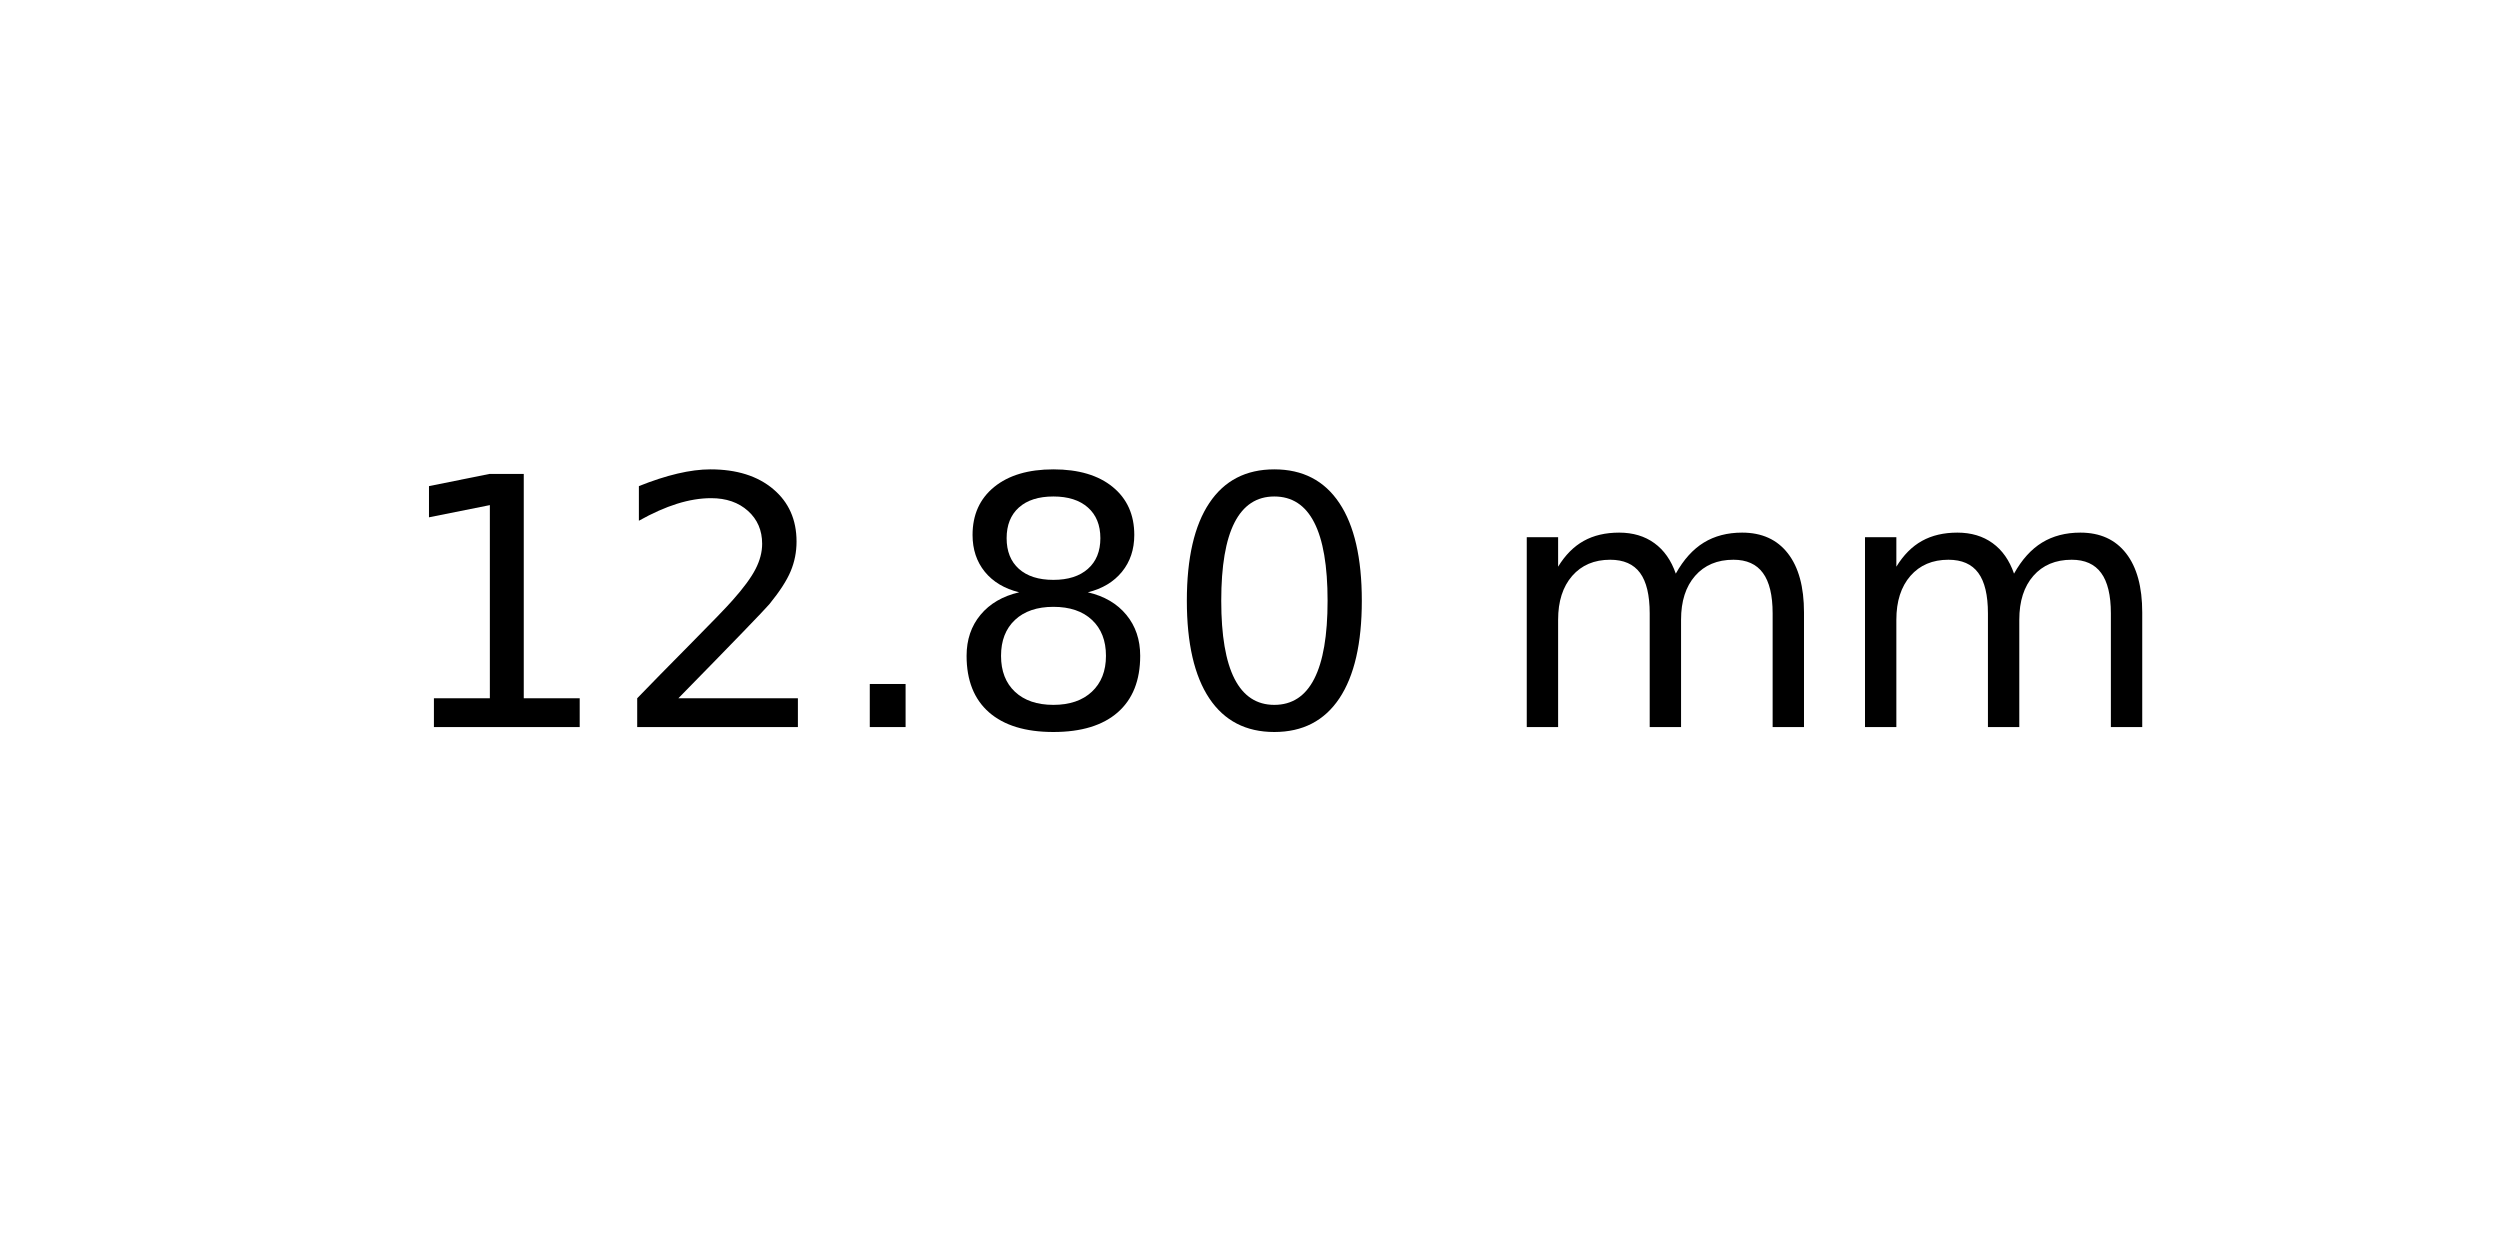
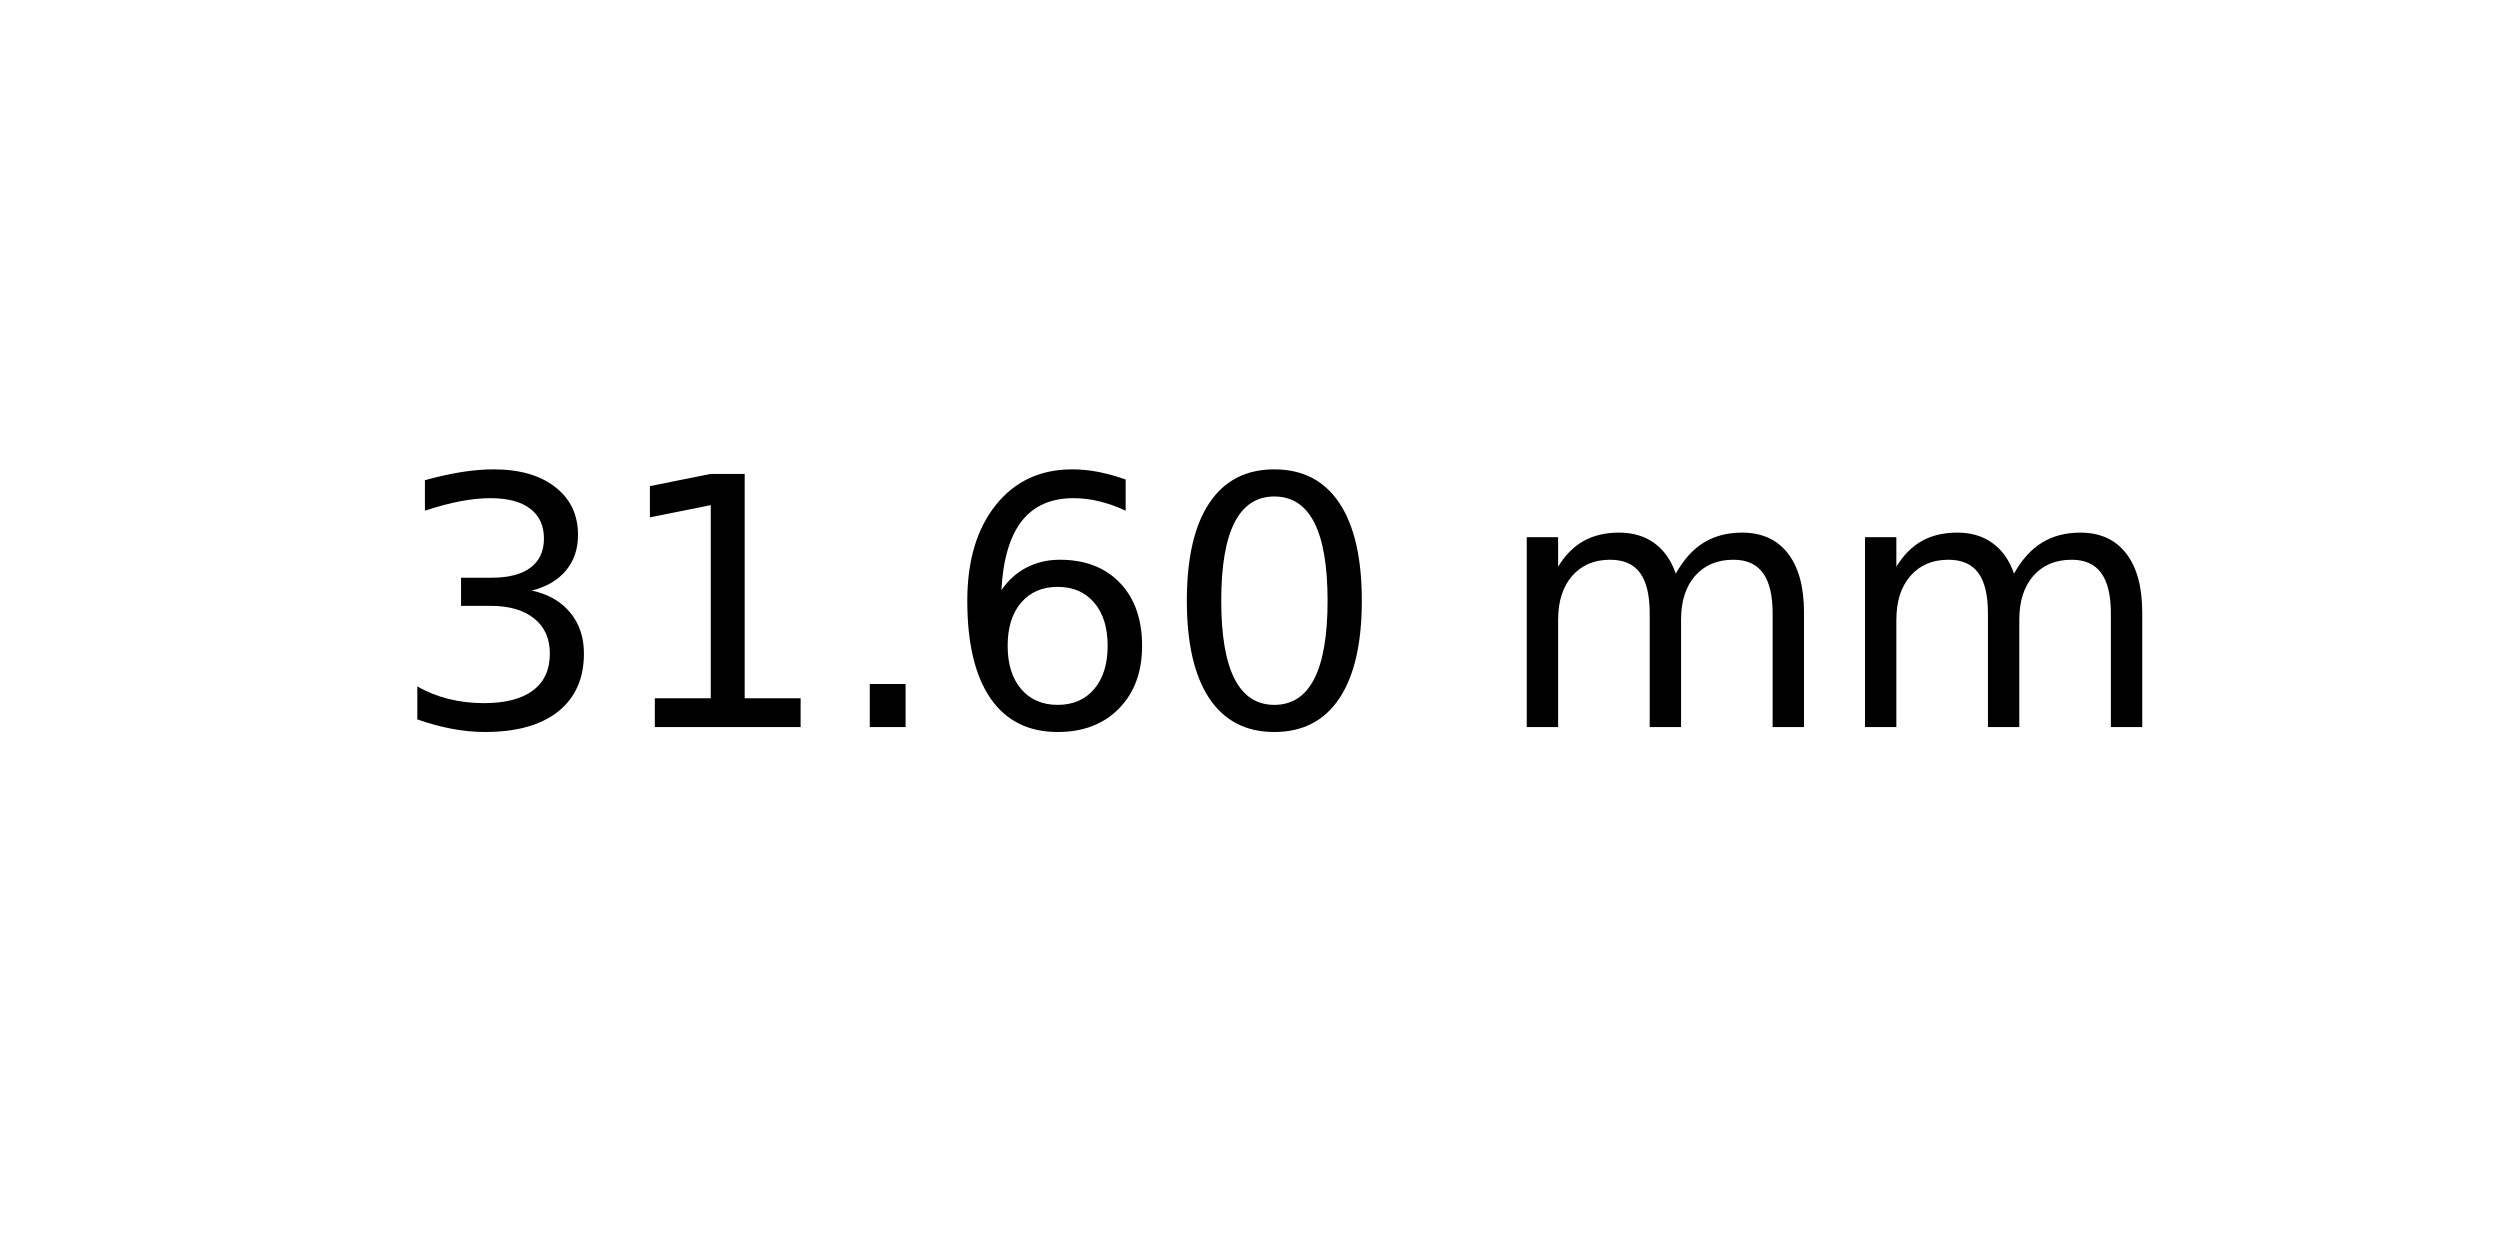
<svg xmlns="http://www.w3.org/2000/svg" xmlns:xlink="http://www.w3.org/1999/xlink" width="72pt" height="36pt" viewBox="0 0 72 36" version="1.1">
  <defs>
    <style type="text/css">*{stroke-linejoin: round; stroke-linecap: butt}</style>
  </defs>
  <g id="figure_1">
    <g id="axes_1">
      <g id="text_1">
        <g transform="translate(11.25625 20.93937) scale(0.1 -0.1)">
          <defs>
+             <path id="DejaVuSans-33" d="M 2597 2516  Q 3050 2419 3304 2112  Q 3559 1806 3559 1356  Q 3559 666 3084 287  Q 2609 -91 1734 -91  Q 1441 -91 1130 -33  Q 819 25 488 141  L 488 750  Q 750 597 1062 519  Q 1375 441 1716 441  Q 2309 441 2620 675  Q 2931 909 2931 1356  Q 2931 1769 2642 2001  Q 2353 2234 1838 2234  L 1294 2234  L 1294 2753  L 1863 2753  Q 2328 2753 2575 2939  Q 2822 3125 2822 3475  Q 2822 3834 2567 4026  Q 2313 4219 1838 4219  Q 1578 4219 1281 4162  Q 984 4106 628 3988  L 628 4550  Q 988 4650 1302 4700  Q 1616 4750 1894 4750  Q 2613 4750 3031 4423  Q 3450 4097 3450 3541  Q 3450 3153 3228 2886  Q 3006 2619 2597 2516  z " transform="scale(0.015625)" />
            <path id="DejaVuSans-31" d="M 794 531  L 1825 531  L 1825 4091  L 703 3866  L 703 4441  L 1819 4666  L 2450 4666  L 2450 531  L 3481 531  L 3481 0  L 794 0  L 794 531  z " transform="scale(0.015625)" />
-             <path id="DejaVuSans-32" d="M 1228 531  L 3431 531  L 3431 0  L 469 0  L 469 531  Q 828 903 1448 1529  Q 2069 2156 2228 2338  Q 2531 2678 2651 2914  Q 2772 3150 2772 3378  Q 2772 3750 2511 3984  Q 2250 4219 1831 4219  Q 1534 4219 1204 4116  Q 875 4013 500 3803  L 500 4441  Q 881 4594 1212 4672  Q 1544 4750 1819 4750  Q 2544 4750 2975 4387  Q 3406 4025 3406 3419  Q 3406 3131 3298 2873  Q 3191 2616 2906 2266  Q 2828 2175 2409 1742  Q 1991 1309 1228 531  z " transform="scale(0.015625)" />
            <path id="DejaVuSans-2e" d="M 684 794  L 1344 794  L 1344 0  L 684 0  L 684 794  z " transform="scale(0.015625)" />
-             <path id="DejaVuSans-38" d="M 2034 2216  Q 1584 2216 1326 1975  Q 1069 1734 1069 1313  Q 1069 891 1326 650  Q 1584 409 2034 409  Q 2484 409 2743 651  Q 3003 894 3003 1313  Q 3003 1734 2745 1975  Q 2488 2216 2034 2216  z M 1403 2484  Q 997 2584 770 2862  Q 544 3141 544 3541  Q 544 4100 942 4425  Q 1341 4750 2034 4750  Q 2731 4750 3128 4425  Q 3525 4100 3525 3541  Q 3525 3141 3298 2862  Q 3072 2584 2669 2484  Q 3125 2378 3379 2068  Q 3634 1759 3634 1313  Q 3634 634 3220 271  Q 2806 -91 2034 -91  Q 1263 -91 848 271  Q 434 634 434 1313  Q 434 1759 690 2068  Q 947 2378 1403 2484  z M 1172 3481  Q 1172 3119 1398 2916  Q 1625 2713 2034 2713  Q 2441 2713 2670 2916  Q 2900 3119 2900 3481  Q 2900 3844 2670 4047  Q 2441 4250 2034 4250  Q 1625 4250 1398 4047  Q 1172 3844 1172 3481  z " transform="scale(0.015625)" />
+             <path id="DejaVuSans-36" d="M 2113 2584  Q 1688 2584 1439 2293  Q 1191 2003 1191 1497  Q 1191 994 1439 701  Q 1688 409 2113 409  Q 2538 409 2786 701  Q 3034 994 3034 1497  Q 3034 2003 2786 2293  Q 2538 2584 2113 2584  z M 3366 4563  L 3366 3988  Q 3128 4100 2886 4159  Q 2644 4219 2406 4219  Q 1781 4219 1451 3797  Q 1122 3375 1075 2522  Q 1259 2794 1537 2939  Q 1816 3084 2150 3084  Q 2853 3084 3261 2657  Q 3669 2231 3669 1497  Q 3669 778 3244 343  Q 2819 -91 2113 -91  Q 1303 -91 875 529  Q 447 1150 447 2328  Q 447 3434 972 4092  Q 1497 4750 2381 4750  Q 2619 4750 2861 4703  Q 3103 4656 3366 4563  z " transform="scale(0.015625)" />
            <path id="DejaVuSans-30" d="M 2034 4250  Q 1547 4250 1301 3770  Q 1056 3291 1056 2328  Q 1056 1369 1301 889  Q 1547 409 2034 409  Q 2525 409 2770 889  Q 3016 1369 3016 2328  Q 3016 3291 2770 3770  Q 2525 4250 2034 4250  z M 2034 4750  Q 2819 4750 3233 4129  Q 3647 3509 3647 2328  Q 3647 1150 3233 529  Q 2819 -91 2034 -91  Q 1250 -91 836 529  Q 422 1150 422 2328  Q 422 3509 836 4129  Q 1250 4750 2034 4750  z " transform="scale(0.015625)" />
            <path id="DejaVuSans-20" transform="scale(0.015625)" />
            <path id="DejaVuSans-6d" d="M 3328 2828  Q 3544 3216 3844 3400  Q 4144 3584 4550 3584  Q 5097 3584 5394 3201  Q 5691 2819 5691 2113  L 5691 0  L 5113 0  L 5113 2094  Q 5113 2597 4934 2840  Q 4756 3084 4391 3084  Q 3944 3084 3684 2787  Q 3425 2491 3425 1978  L 3425 0  L 2847 0  L 2847 2094  Q 2847 2600 2669 2842  Q 2491 3084 2119 3084  Q 1678 3084 1418 2786  Q 1159 2488 1159 1978  L 1159 0  L 581 0  L 581 3500  L 1159 3500  L 1159 2956  Q 1356 3278 1631 3431  Q 1906 3584 2284 3584  Q 2666 3584 2933 3390  Q 3200 3197 3328 2828  z " transform="scale(0.015625)" />
          </defs>
-           <use xlink:href="#DejaVuSans-31" />
-           <use xlink:href="#DejaVuSans-32" x="63.623" />
+           <use xlink:href="#DejaVuSans-33" />
+           <use xlink:href="#DejaVuSans-31" x="63.623" />
          <use xlink:href="#DejaVuSans-2e" x="127.246" />
-           <use xlink:href="#DejaVuSans-38" x="159.033" />
+           <use xlink:href="#DejaVuSans-36" x="159.033" />
          <use xlink:href="#DejaVuSans-30" x="222.656" />
          <use xlink:href="#DejaVuSans-20" x="286.279" />
          <use xlink:href="#DejaVuSans-6d" x="318.066" />
          <use xlink:href="#DejaVuSans-6d" x="415.479" />
        </g>
      </g>
    </g>
  </g>
</svg>
